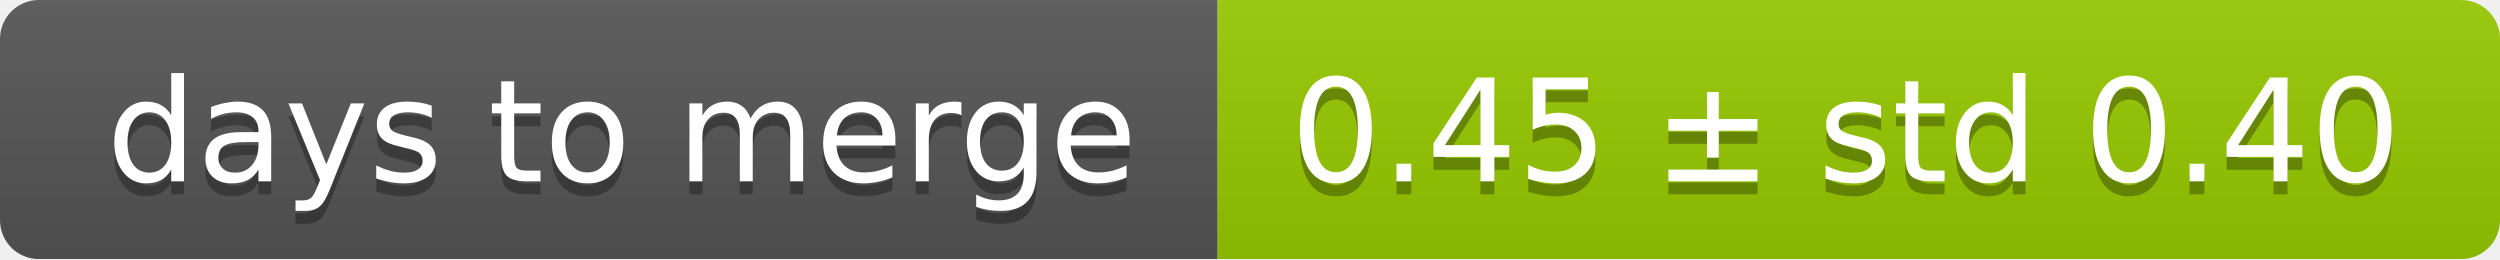
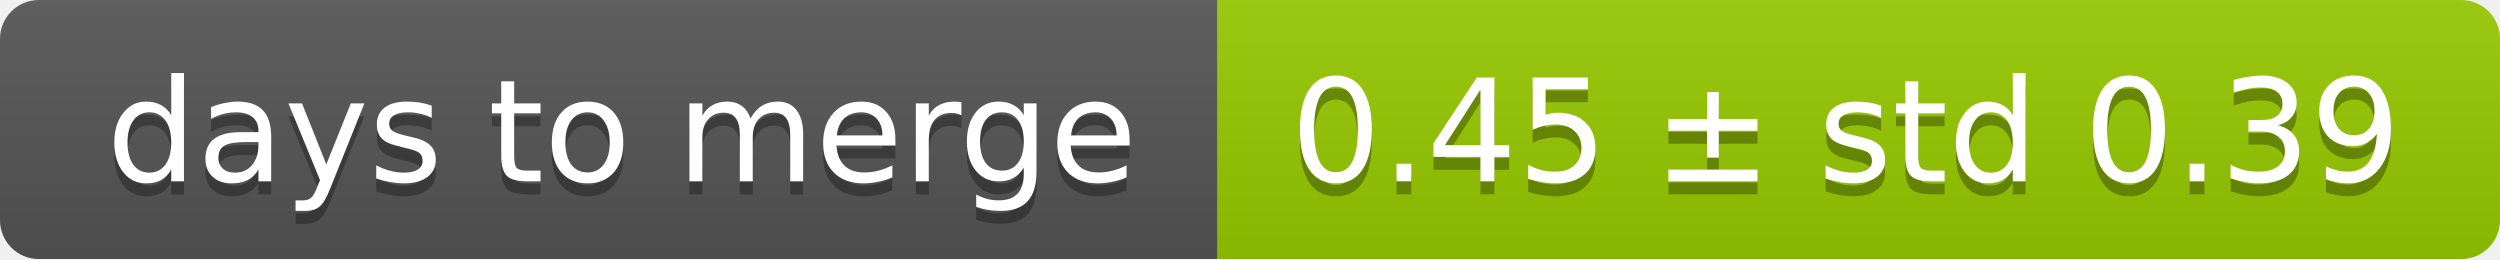
<svg xmlns="http://www.w3.org/2000/svg" width="193" height="20">
  <linearGradient id="smooth" x2="0" y2="100%">
    <stop offset="0" stop-color="#bbb" stop-opacity=".1" />
    <stop offset="1" stop-opacity=".1" />
  </linearGradient>
  <mask id="round">
    <rect width="193" height="20" rx="3" fill="#fff" />
  </mask>
  <g mask="url(#round)">
    <rect width="94" height="20" fill="#555" />
    <rect x="94" width="99" height="20" fill="#97ca00" />
    <rect width="193" height="20" fill="url(#smooth)" />
  </g>
  <g fill="#fff" text-anchor="middle" font-family="DejaVu Sans,Verdana,Geneva,sans-serif" font-size="11">
    <text x="48" y="15" fill="#010101" fill-opacity=".3">days to merge</text>
    <text x="48" y="14">days to merge</text>
-     <text x="142.5" y="15" fill="#010101" fill-opacity=".3">0.45 ± std 0.40</text>
-     <text x="142.5" y="14">0.45 ± std 0.40</text>
+     <text x="142.5" y="15" fill="#010101" fill-opacity=".3">0.45 ± std 0.39</text>
+     <text x="142.5" y="14">0.45 ± std 0.39</text>
  </g>
</svg>
